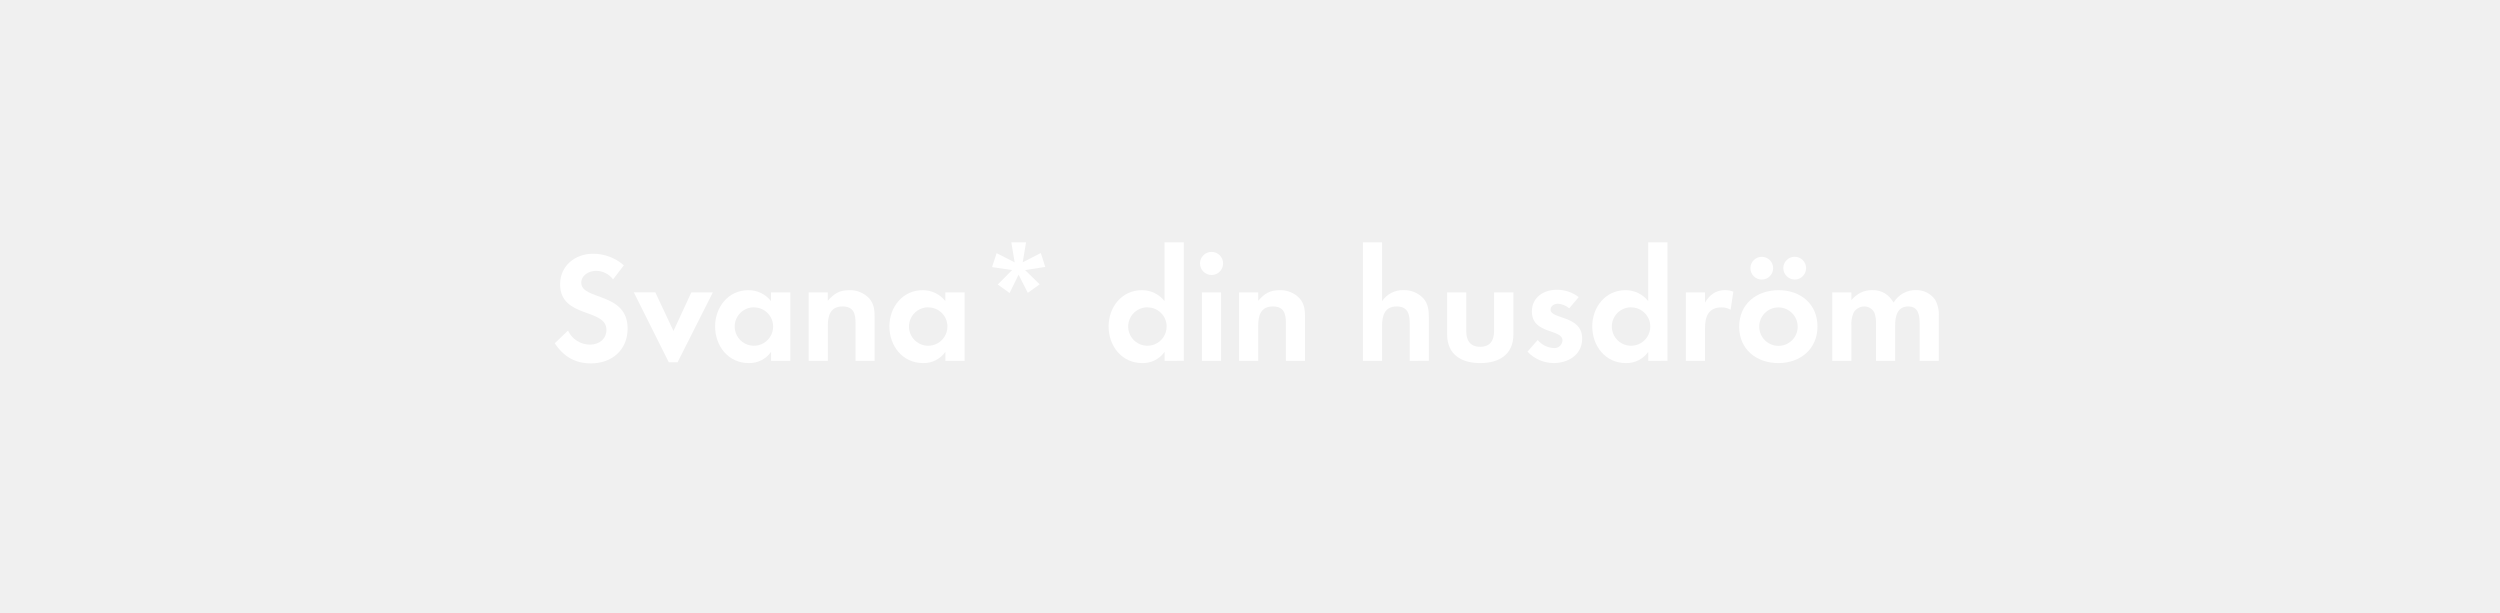
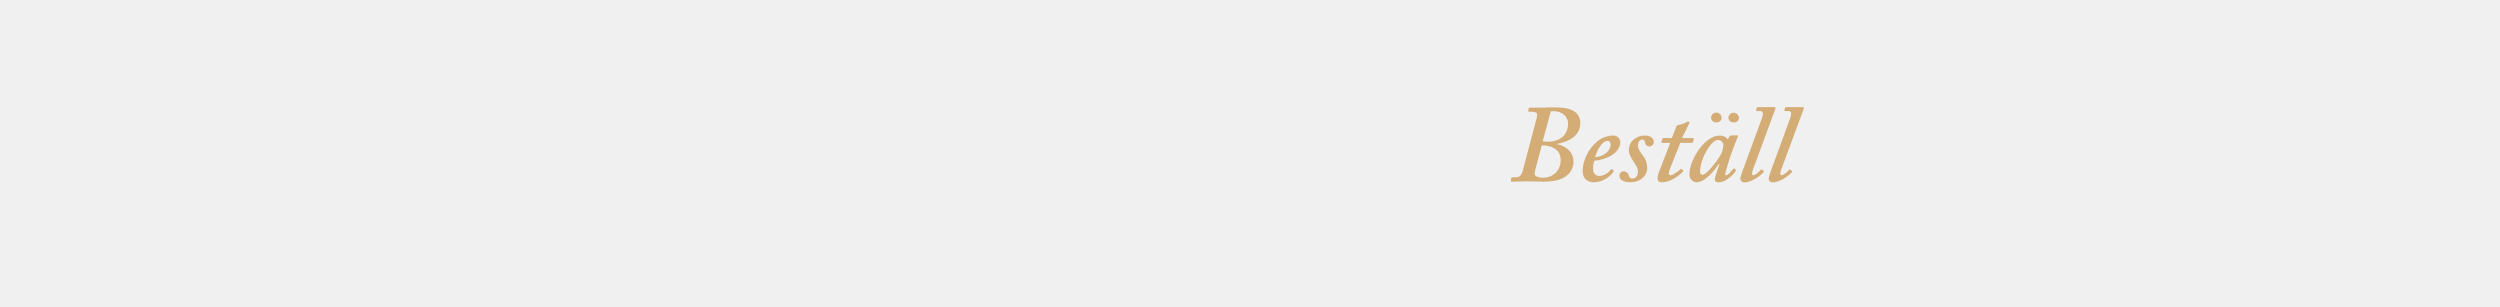
- <svg xmlns="http://www.w3.org/2000/svg" id="Layer_1" data-name="Layer 1" viewBox="0 0 980 240">
+ <svg xmlns="http://www.w3.org/2000/svg" id="Layer_1" data-name="Layer 1" viewBox="0 0 980 120">
  <defs>
-     <style>.cls-1{fill:#fff;}</style>
+     <style>.cls-1{fill:#d4ac76;}</style>
  </defs>
-   <path class="cls-1" d="M231.65,142.45c-6.27,0-10.73-2.73-14.2-7.87l5.21-5a9.46,9.46,0,0,0,8.68,5.51c3.47,0,6.38-2.17,6.38-5.82,0-8.5-18.16-4.47-18.16-17.8,0-7.31,5.89-12,12.89-12A18.15,18.15,0,0,1,244.54,104l-4.21,5.52a8.38,8.38,0,0,0-6.7-3.35c-2.67,0-5.77,1.68-5.77,4.65,0,7,18.17,3.54,18.17,18C246,137.24,239.83,142.45,231.65,142.45Z" />
-   <path class="cls-1" d="M265.62,142h-3.47l-13.7-27.4h8.43L264,129.74,271,114.62h8.43Z" />
-   <path class="cls-1" d="M302.26,141.46v-3.53a10.36,10.36,0,0,1-8.74,4.4c-8.06,0-13.2-6.7-13.2-14.39,0-7.5,5.14-14.19,13-14.19a11.16,11.16,0,0,1,8.92,4.28v-3.41h7.57v26.84Zm-6.69-21a7.54,7.54,0,1,0,7.5,7.51A7.49,7.49,0,0,0,295.57,120.5Z" />
-   <path class="cls-1" d="M335.37,141.46V126.58c0-3.66-.81-6.45-5.08-6.45-4.65,0-5.77,3.41-5.77,7.44v13.89H317V114.62h7.5v3.28c2.48-2.85,4.59-4.15,8.43-4.15a10.3,10.3,0,0,1,7.81,3.22c1.93,2.23,2.11,4.65,2.11,7.44v17.05Z" />
-   <path class="cls-1" d="M370.59,141.46v-3.53a10.39,10.39,0,0,1-8.75,4.4c-8,0-13.2-6.7-13.2-14.39,0-7.5,5.15-14.19,13-14.19a11.2,11.2,0,0,1,8.93,4.28v-3.41h7.56v26.84Zm-6.7-21a7.54,7.54,0,1,0,7.5,7.51A7.49,7.49,0,0,0,363.89,120.5Z" />
-   <path class="cls-1" d="M401.83,105.87l5.71,5.58-4.65,3.35-3.6-7.13-3.53,7.19-4.65-3.34,5.64-5.65-7.87-1.17,1.79-5.46,7.07,3.6L396.44,95h5.77l-1.31,7.82L408,99.18l1.74,5.45Z" />
-   <path class="cls-1" d="M456.52,141.46v-3.53a10.39,10.39,0,0,1-8.75,4.4c-8.06,0-13.2-6.7-13.2-14.39,0-7.5,5.14-14.19,13-14.19a11.2,11.2,0,0,1,8.93,4.28V95h7.56v46.44Zm-6.7-21a7.54,7.54,0,1,0,7.5,7.51A7.49,7.49,0,0,0,449.82,120.5Z" />
-   <path class="cls-1" d="M474.93,107.8a4.53,4.53,0,0,1,0-9.06,4.53,4.53,0,0,1,0,9.06Zm-3.78,33.66V114.62h7.5v26.84Z" />
-   <path class="cls-1" d="M504.07,141.46V126.58c0-3.66-.81-6.45-5.09-6.45-4.65,0-5.76,3.41-5.76,7.44v13.89h-7.5V114.62h7.5v3.28c2.48-2.85,4.59-4.15,8.43-4.15a10.3,10.3,0,0,1,7.81,3.22c1.92,2.23,2.11,4.65,2.11,7.44v17.05Z" />
-   <path class="cls-1" d="M552.61,141.46V126.77c0-3.72-.8-6.64-5.14-6.64-4.65,0-5.71,3.6-5.71,7.57v13.76h-7.5V95h7.5v23.07a9.77,9.77,0,0,1,8.44-4.34A10.26,10.26,0,0,1,558,117c1.92,2.23,2.11,4.78,2.11,7.57v16.86Z" />
-   <path class="cls-1" d="M580.27,142.33c-7.38,0-13-3.29-13-11.29V114.62h7.5V129.8c0,3.66,1.55,6.14,5.46,6.14s5.45-2.48,5.45-6.14V114.62h7.57V131C593.29,139,587.64,142.33,580.27,142.33Z" />
-   <path class="cls-1" d="M609,142.33a14.3,14.3,0,0,1-10.23-4.47l4-4.58a8.76,8.76,0,0,0,6.33,3.16,3.16,3.16,0,0,0,3.4-3c0-4.59-12-2.29-12-11.34,0-5.46,4.53-8.5,9.61-8.5a13.8,13.8,0,0,1,8.74,2.86l-3.72,4.4a7.43,7.43,0,0,0-4.46-1.8c-1.3,0-2.85.8-2.85,2.29,0,3.91,12.39,2.17,12.39,11.35C620.25,139,614.8,142.33,609,142.33Z" />
-   <path class="cls-1" d="M646.11,141.46v-3.53a10.39,10.39,0,0,1-8.74,4.4c-8.06,0-13.21-6.7-13.21-14.39,0-7.5,5.15-14.19,13-14.19a11.2,11.2,0,0,1,8.93,4.28V95h7.56v46.44Zm-6.7-21a7.54,7.54,0,1,0,7.5,7.51A7.49,7.49,0,0,0,639.41,120.5Z" />
-   <path class="cls-1" d="M678.41,121.43a6.66,6.66,0,0,0-3.6-.93c-5.08,0-6.44,3.6-6.44,8.06v12.9h-7.51V114.62h7.51v4c1.73-3,4.21-4.89,7.81-4.89a8.42,8.42,0,0,1,3.28.62Z" />
-   <path class="cls-1" d="M697.13,142.33c-8.55,0-15.37-5.33-15.37-14.26s6.82-14.32,15.44-14.32,15.25,5.39,15.25,14.26S705.63,142.33,697.13,142.33Zm-6.51-32.74a4.46,4.46,0,0,1,0-8.92,4.46,4.46,0,1,1,0,8.92Zm6.45,10.91a7.54,7.54,0,1,0,7.63,7.57A7.6,7.6,0,0,0,697.07,120.5Zm6.45-10.91a4.53,4.53,0,0,1-4.47-4.46,4.47,4.47,0,1,1,4.47,4.46Z" />
-   <path class="cls-1" d="M752.5,141.46V126.77c0-3.17-.5-6.64-4.47-6.64-4.4,0-5.14,4-5.14,7.57v13.76h-7.5V127.2a11.91,11.91,0,0,0-.56-4.46,4.36,4.36,0,0,0-4-2.61,4.9,4.9,0,0,0-4.22,2.42,11.24,11.24,0,0,0-.87,5.15v13.76h-7.5V114.62h7.5v3c2.3-2.54,4.72-3.9,8.19-3.9,3.84,0,6.38,1.67,8.37,4.89a9.93,9.93,0,0,1,8.8-4.89,8.82,8.82,0,0,1,7.5,3.84A11.83,11.83,0,0,1,760,124.1v17.36Z" />
+   <path class="cls-1" d="M602.32,46.51a7,7,0,0,0,.26-1.59c0-.68-.78-1.11-2-1.11h-1.2a.28.28,0,0,1-.31-.35l.18-1c0-.26.21-.26.56-.26h3.26c1.16,0,2.28,0,3.4-.08s2.28,0,3.4,0,4.77,0,7.05,1.41a5.32,5.32,0,0,1,2.58,4.56c0,5.25-4.64,7.48-8.94,8.26-.18,0-.18.08-.09.17,4,1,6.36,3.35,6.36,7a7.12,7.12,0,0,1-2.4,5.11c-1.64,1.47-4.3,2.58-9.55,2.58-2.06,0-4.21-.13-6.28-.13s-4,.13-6,.13c-.26,0-.43-.08-.34-.43l.17-.94a.32.32,0,0,1,.34-.35h1.55c1.46,0,2.15-.94,2.58-2.53Zm-.52,20.13c-.34,1.29-.34,2.06.43,2.49a6.36,6.36,0,0,0,2.67.52,6.65,6.65,0,0,0,6.88-7c0-4.47-4.21-5.59-6.88-5.67h-.52Zm2.93-11.27a9.92,9.92,0,0,0,2.15.17c4,0,7.74-2.06,7.82-7.13,0-2.58-2.4-4.82-5.41-4.82a6.67,6.67,0,0,0-1.38.09Z" />
+   <path class="cls-1" d="M632.46,66.77c.22.13.22.21.13.38a9.69,9.69,0,0,1-7.65,4.3c-2.84,0-4.56-1.54-4.56-4.55a16.06,16.06,0,0,1,5.33-11.1,10.08,10.08,0,0,1,6.45-2.66,2.7,2.7,0,0,1,3,2.53c0,2.2-1.46,4.17-4,5.55A16.19,16.19,0,0,1,624.94,63a10.15,10.15,0,0,0-.43,3.18A2.49,2.49,0,0,0,626.83,69a6.05,6.05,0,0,0,4.64-2.58c.09-.09.26-.17.35-.09Zm-7.18-5.12a8.75,8.75,0,0,0,4.3-1.63,4.69,4.69,0,0,0,1.81-3.27c0-.78-.35-1.55-1.29-1.55C628,55.2,625.8,59.33,625.28,61.65Z" />
+   <path class="cls-1" d="M639.13,71.45c-2.84,0-4.3-1-4.3-2.49a1.68,1.68,0,0,1,1.63-1.81,2.2,2.2,0,0,1,2.07,1.72c.25.69.6,1.12,1.37,1.12,1.21,0,2.15-.94,2.15-2.75.09-1.46-1-2.71-1.93-4.26s-1.68-2.53-1.59-4.34c0-2.75,2.32-5.5,6.36-5.5,1.46,0,3.35.6,3.35,2.4a1.68,1.68,0,0,1-3.35.35c-.17-.52-.35-1.21-1-1.21-.86,0-1.81.61-1.81,2.5,0,1.46,1.51,3.22,2,3.87a7.61,7.61,0,0,1,1.63,4.64C645.66,69.05,643,71.45,639.13,71.45Z" />
+   <path class="cls-1" d="M654.91,65.43a10.89,10.89,0,0,0-.78,2.5.72.72,0,0,0,.78.77c1,0,3.65-2.15,3.91-2.41s.26-.17.43,0l.47.52c.18.09.18.17.09.34-.52.69-4.39,4.3-8.26,4.3-1.29,0-1.8-.68-1.8-1.29a7.79,7.79,0,0,1,.43-2.4L654.74,56h-3.19c-.25,0-.34-.08-.25-.43l.34-1.11c.09-.26.17-.35.43-.35h3.31l1.76-4.56c.18-.43.35-.51,1.12-.6a9.34,9.34,0,0,0,2.93-1.12,3.65,3.65,0,0,1,.68-.25c.26,0,.43.43.26.86l-2.79,5.67h4.43c.17,0,.25.17.17.43l-.35,1.25c0,.17-.17.21-.43.21h-4.47Z" />
+   <path class="cls-1" d="M681,53.05c.25,0,.34.17.25.43-.77,1.81-2.83,7.31-3.18,8.43-.17.77-1.8,5.76-1.8,6.28s.17.51.51.51c.6,0,2.32-2.06,2.67-2.49.17-.17.26-.26.43-.13l.51.39q.14.12,0,.51c-.43.86-3.44,4.47-6.79,4.47-1,0-1.38-.43-1.38-1.11s.26-1.55,1.81-6l-.26-.09c-1.8,2.67-5.33,7.22-8.86,7.22a3.1,3.1,0,0,1-2.66-3.09c0-5.76,6-15.22,11.78-15.22a3.69,3.69,0,0,1,3.27,1.46l.69-1.21a.79.79,0,0,1,.68-.34Zm-6.45,7.57a8.66,8.66,0,0,0,1-3.87,2.11,2.11,0,0,0-2-1.89c-1.12,0-2.41,1-3.53,2.62a18.76,18.76,0,0,0-3.61,9.67c0,.95.35,1.38,1,1.38C669.1,68.53,673.74,62.25,674.52,60.62ZM670.73,46a2.07,2.07,0,0,1,4.13.17,1.8,1.8,0,0,1-2,1.8A1.91,1.91,0,0,1,670.73,46Zm6.8,0a2.07,2.07,0,0,1,4.12.17,1.8,1.8,0,0,1-2,1.8A1.91,1.91,0,0,1,677.53,46Z" />
+   <path class="cls-1" d="M690.73,46.17c.56-1.5.51-2.62-.78-2.62h-1.37c-.17,0-.22-.13-.17-.35l.25-1A.32.32,0,0,1,689,42h6.62c.39,0,.47.26.34.64l-8.68,23.48c-.43,1.12-.86,2.58,0,2.58s2.58-1.63,3.09-2.23c.18-.09.26-.09.43.08l.52.43a.39.39,0,0,1,0,.52c-.17.26-3.87,4-7.65,4a1.52,1.52,0,0,1-1.47-1.54,26.58,26.58,0,0,1,1.38-4.3Z" />
+   <path class="cls-1" d="M701.82,46.17c.56-1.5.52-2.62-.77-2.62h-1.38c-.17,0-.21-.13-.17-.35l.26-1a.31.31,0,0,1,.34-.21h6.62c.39,0,.48.26.35.64l-8.69,23.48c-.43,1.12-.86,2.58,0,2.58s2.58-1.63,3.1-2.23c.17-.09.26-.09.43.08l.51.43a.39.39,0,0,1,0,.52c-.17.26-3.87,4-7.65,4a1.52,1.52,0,0,1-1.46-1.54,26.4,26.4,0,0,1,1.37-4.3Z" />
</svg>
